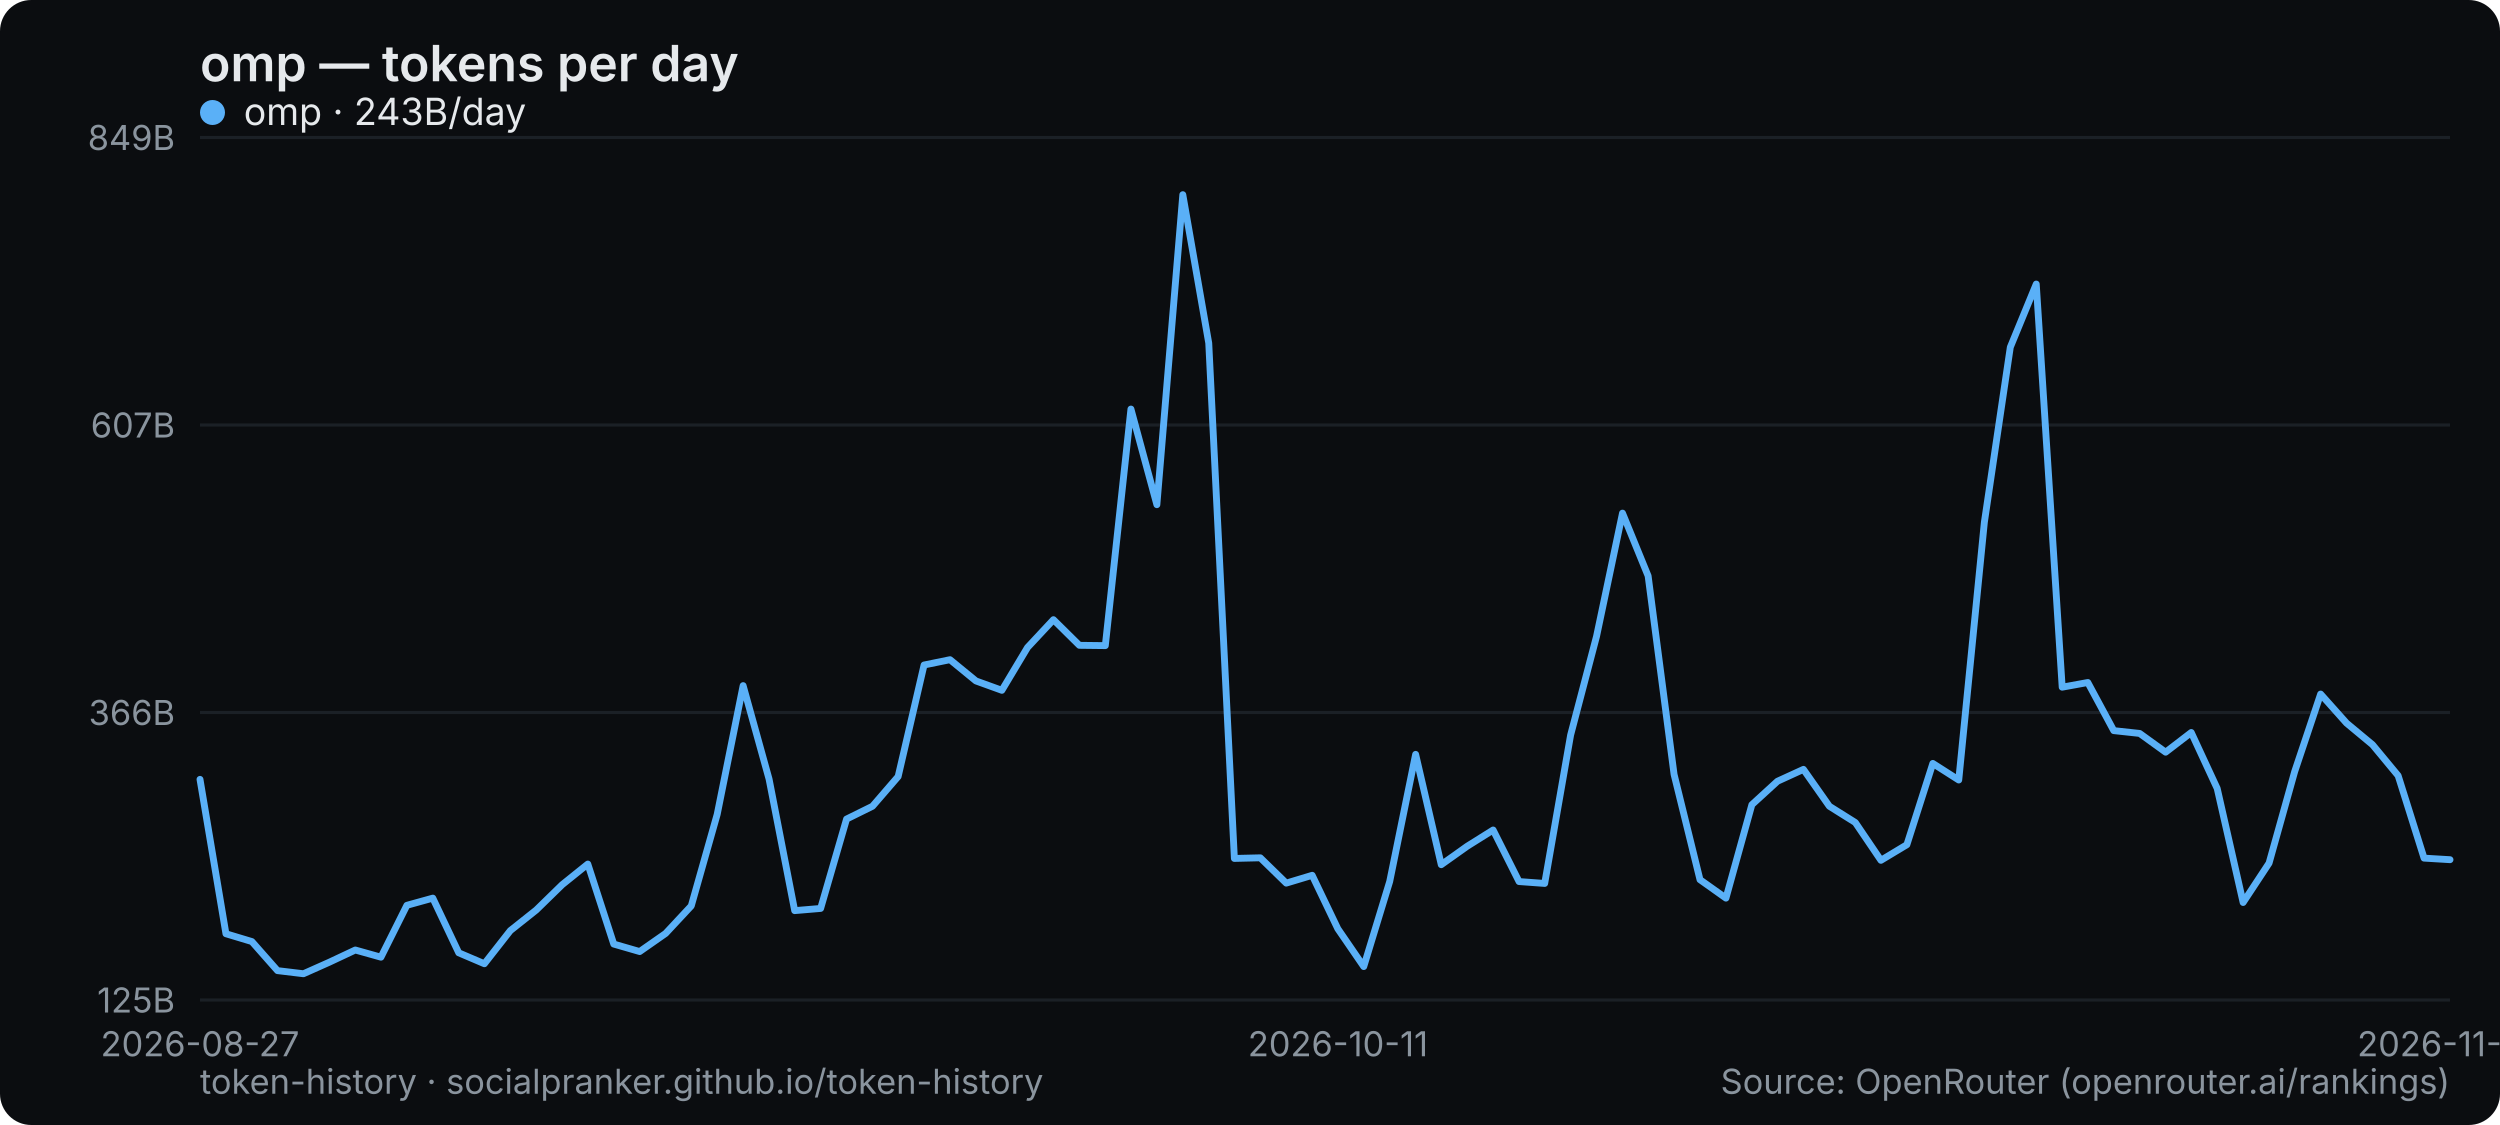
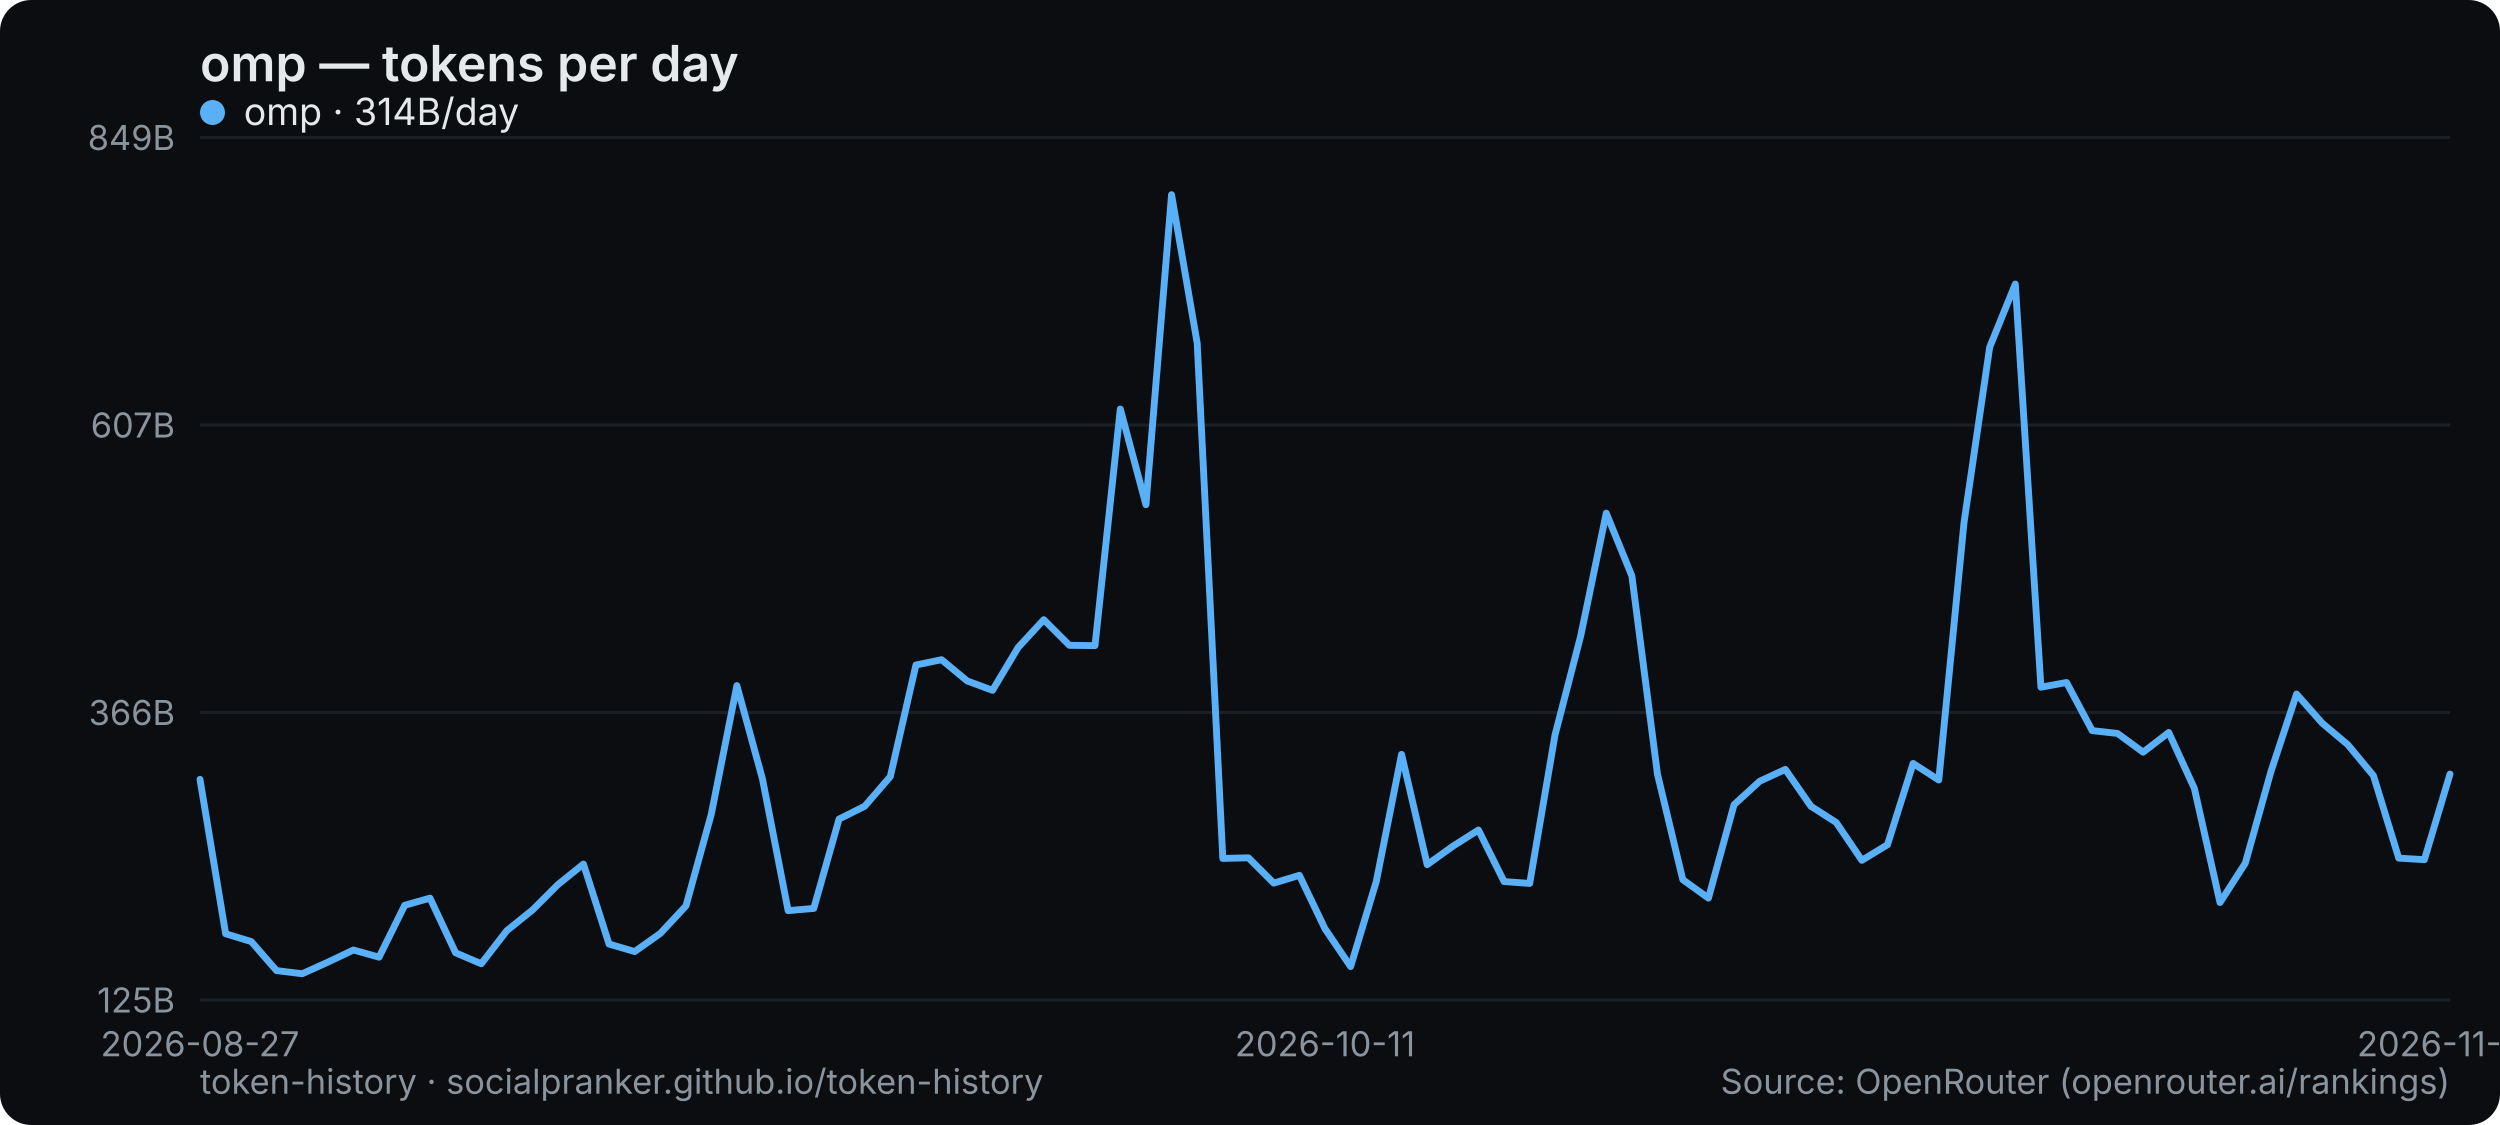
<svg xmlns="http://www.w3.org/2000/svg" width="800" height="360" viewBox="0 0 800 360" role="img" aria-label="omp — tokens per day">
  <rect width="800" height="360" rx="10" fill="#0b0d10" />
  <text x="64" y="26" font-family="system-ui,-apple-system,Segoe UI,sans-serif" font-size="16" font-weight="600" fill="#e6e9ec">omp — tokens per day</text>
  <line x1="64" y1="320" x2="784" y2="320" stroke="#1b2026" stroke-width="1" />
  <text x="56" y="324" text-anchor="end" font-family="system-ui,-apple-system,Segoe UI,sans-serif" font-size="11" fill="#8a949e">125B</text>
  <line x1="64" y1="228" x2="784" y2="228" stroke="#1b2026" stroke-width="1" />
  <text x="56" y="232" text-anchor="end" font-family="system-ui,-apple-system,Segoe UI,sans-serif" font-size="11" fill="#8a949e">366B</text>
  <line x1="64" y1="136" x2="784" y2="136" stroke="#1b2026" stroke-width="1" />
  <text x="56" y="140" text-anchor="end" font-family="system-ui,-apple-system,Segoe UI,sans-serif" font-size="11" fill="#8a949e">607B</text>
  <line x1="64" y1="44" x2="784" y2="44" stroke="#1b2026" stroke-width="1" />
  <text x="56" y="48" text-anchor="end" font-family="system-ui,-apple-system,Segoe UI,sans-serif" font-size="11" fill="#8a949e">849B</text>
  <text x="64" y="338" text-anchor="middle" font-family="system-ui,-apple-system,Segoe UI,sans-serif" font-size="11" fill="#8a949e">2026-08-27</text>
-   <text x="428.138" y="338" text-anchor="middle" font-family="system-ui,-apple-system,Segoe UI,sans-serif" font-size="11" fill="#8a949e">2026-10-11</text>
-   <text x="784" y="338" text-anchor="middle" font-family="system-ui,-apple-system,Segoe UI,sans-serif" font-size="11" fill="#8a949e">2026-11-23</text>
-   <polyline points="64.0,249.4 72.3,298.8 80.6,301.3 88.8,310.6 97.1,311.6 105.4,307.9 113.7,304.0 121.9,306.3 130.2,289.7 138.5,287.4 146.8,304.9 155.0,308.4 163.3,297.8 171.6,291.2 179.9,283.1 188.1,276.5 196.4,302.1 204.7,304.5 213.0,298.7 221.2,289.9 229.5,260.6 237.8,219.4 246.1,249.3 254.3,291.4 262.6,290.7 270.9,262.1 279.2,258.0 287.4,248.5 295.7,212.8 304.0,211.1 312.3,217.9 320.6,220.9 328.8,207.2 337.1,198.3 345.4,206.5 353.7,206.6 361.9,130.9 370.2,161.5 378.5,62.3 386.8,109.8 395.0,274.7 403.3,274.5 411.6,282.6 419.9,280.1 428.1,297.2 436.4,309.3 444.7,282.1 453.0,241.4 461.2,276.7 469.5,270.8 477.8,265.6 486.1,282.1 494.3,282.7 502.6,235.2 510.9,203.6 519.2,164.2 527.4,184.3 535.7,247.8 544.0,281.5 552.3,287.4 560.6,257.5 568.8,250.0 577.1,246.2 585.4,258.0 593.7,263.2 601.9,275.3 610.2,270.3 618.5,244.3 626.8,249.6 635.0,167.1 643.3,111.1 651.6,90.9 659.9,219.9 668.1,218.4 676.4,233.8 684.7,234.7 693.0,240.7 701.2,234.4 709.5,252.3 717.8,288.8 726.1,276.2 734.3,246.9 742.6,222.1 750.9,231.4 759.2,238.3 767.4,248.2 775.7,274.6 784.0,275.1" fill="none" stroke="#5ab0f7" stroke-width="2.2" stroke-linejoin="round" stroke-linecap="round" />
+   <text x="424" y="338" text-anchor="middle" font-family="system-ui,-apple-system,Segoe UI,sans-serif" font-size="11" fill="#8a949e">2026-10-11</text>
+   <text x="784" y="338" text-anchor="middle" font-family="system-ui,-apple-system,Segoe UI,sans-serif" font-size="11" fill="#8a949e">2026-11-24</text>
+   <polyline points="64.0,249.4 72.2,298.8 80.4,301.3 88.5,310.6 96.7,311.6 104.9,307.9 113.1,304.0 121.3,306.3 129.5,289.7 137.6,287.4 145.8,304.9 154.0,308.4 162.2,297.8 170.4,291.2 178.5,283.1 186.7,276.5 194.9,302.1 203.1,304.5 211.3,298.7 219.5,289.9 227.6,260.6 235.8,219.4 244.0,249.3 252.2,291.4 260.4,290.7 268.5,262.1 276.7,258.0 284.9,248.5 293.1,212.8 301.3,211.1 309.5,217.9 317.6,220.9 325.8,207.2 334.0,198.3 342.2,206.5 350.4,206.6 358.5,130.9 366.7,161.5 374.9,62.3 383.1,109.8 391.3,274.7 399.5,274.5 407.6,282.6 415.8,280.1 424.0,297.2 432.2,309.3 440.4,282.1 448.5,241.4 456.7,276.7 464.9,270.8 473.1,265.6 481.3,282.1 489.5,282.7 497.6,235.2 505.8,203.6 514.0,164.2 522.2,184.3 530.4,247.8 538.5,281.5 546.7,287.4 554.9,257.5 563.1,250.0 571.3,246.2 579.5,258.0 587.6,263.2 595.8,275.3 604.0,270.3 612.2,244.3 620.4,249.6 628.5,167.1 636.7,111.1 644.9,90.9 653.1,219.9 661.3,218.4 669.5,233.8 677.6,234.7 685.8,240.7 694.0,234.4 702.2,252.3 710.4,288.8 718.5,276.2 726.7,246.9 734.9,222.1 743.1,231.4 751.3,238.3 759.5,248.2 767.6,274.6 775.8,275.1 784.0,247.7" fill="none" stroke="#5ab0f7" stroke-width="2.2" stroke-linejoin="round" stroke-linecap="round" />
  <g font-family="system-ui,-apple-system,Segoe UI,sans-serif" font-size="12">
    <circle cx="68" cy="36" r="4" fill="#5ab0f7" />
-     <text x="78" y="40" fill="#e6e9ec">omp · 243B/day</text>
+     <text x="78" y="40" fill="#e6e9ec">omp · 314B/day</text>
  </g>
  <text x="64" y="350" font-family="system-ui,-apple-system,Segoe UI,sans-serif" font-size="11" fill="#8a949e">token-history · socialpranker.github.io/token-history</text>
  <text x="784" y="350" text-anchor="end" font-family="system-ui,-apple-system,Segoe UI,sans-serif" font-size="11" fill="#8a949e">Source: OpenRouter (openrouter.ai/rankings)</text>
</svg>
